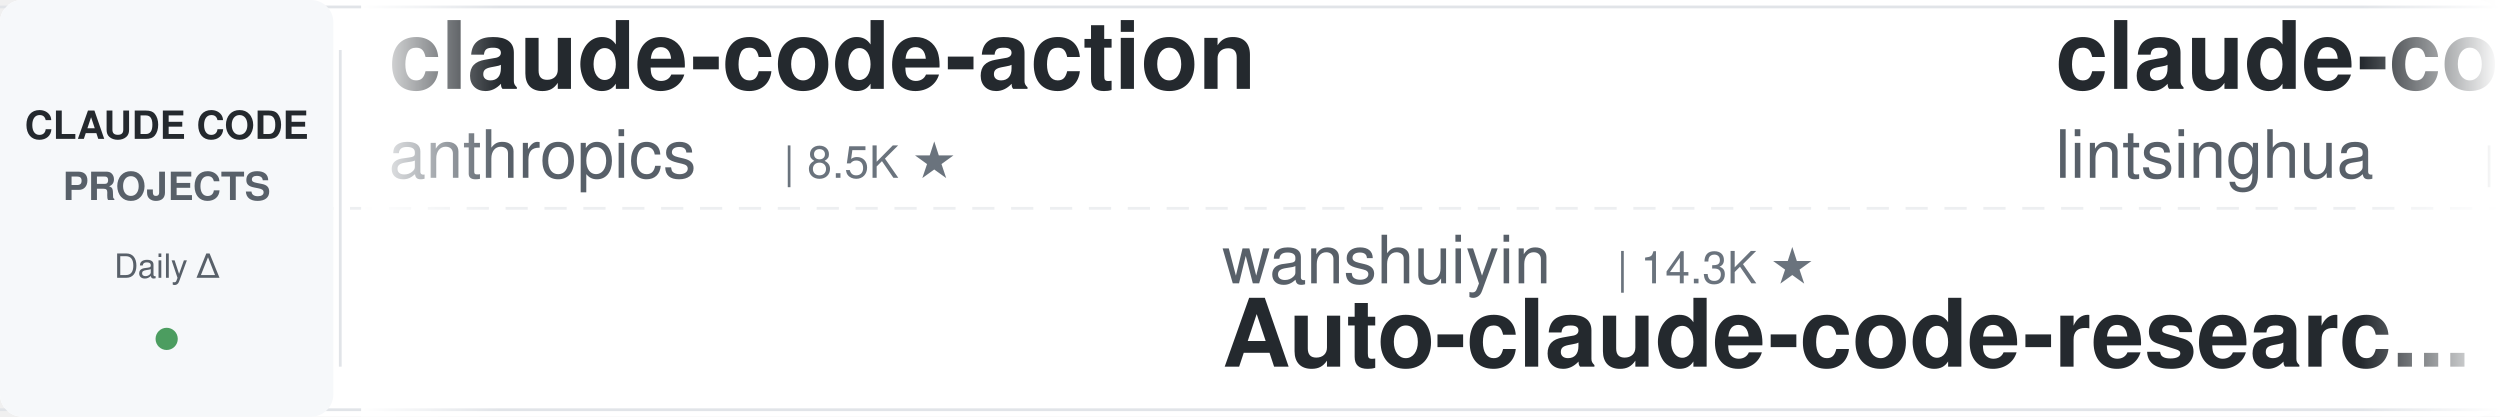
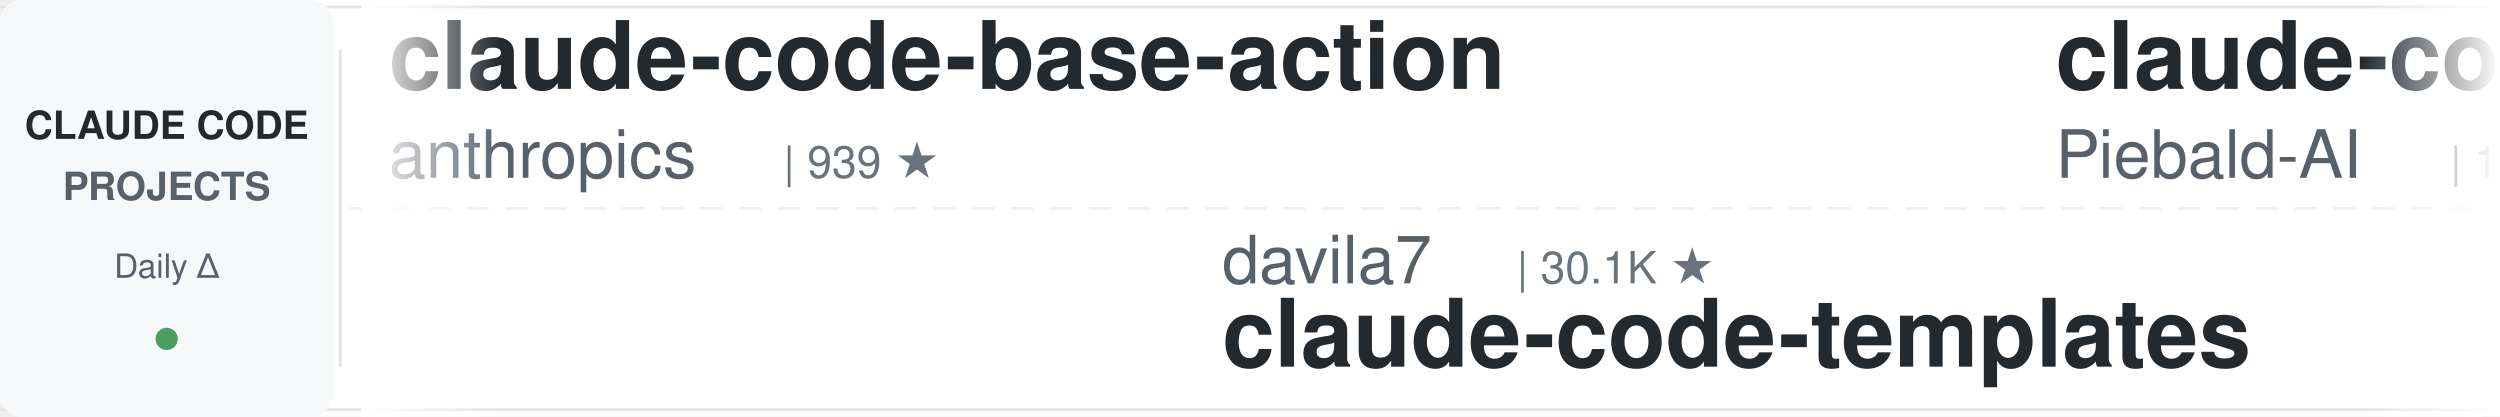
<svg xmlns="http://www.w3.org/2000/svg" width="900" height="150">
  <defs>
    <linearGradient id="leftFade" x1="0%" y1="0%" x2="100%" y2="0%">
      <stop offset="0%" style="stop-color:#ffffff;stop-opacity:1" />
      <stop offset="100%" style="stop-color:#ffffff;stop-opacity:0" />
    </linearGradient>
    <linearGradient id="rightFade" x1="0%" y1="0%" x2="100%" y2="0%">
      <stop offset="0%" style="stop-color:#ffffff;stop-opacity:0" />
      <stop offset="100%" style="stop-color:#ffffff;stop-opacity:1" />
    </linearGradient>
  </defs>
  <rect width="900" height="150" fill="#ffffff" rx="8" />
  <rect x="0" y="2" width="900" height="1" fill="#e1e4e8" />
  <rect x="0" y="147" width="900" height="1" fill="#e1e4e8" />
  <line x1="0" y1="75" x2="900" y2="75" stroke="#e1e4e8" stroke-width="1" stroke-dasharray="8 6" opacity="0.6" />
  <rect x="0" y="0" width="120" height="150" fill="#f6f8fa" rx="8" />
  <text x="60" y="50" font-family="-apple-system, BlinkMacSystemFont, 'Segoe UI', Helvetica, Arial, sans-serif" font-size="14" font-weight="600" fill="#24292e" text-anchor="middle">CLAUDE CODE</text>
  <text x="60" y="72" font-family="-apple-system, BlinkMacSystemFont, 'Segoe UI', Helvetica, Arial, sans-serif" font-size="14" font-weight="600" fill="#586069" text-anchor="middle">PROJECTS</text>
  <text x="60" y="100" font-family="-apple-system, BlinkMacSystemFont, 'Segoe UI', Helvetica, Arial, sans-serif" font-size="12" font-weight="500" fill="#586069" text-anchor="middle">Daily Δ</text>
  <circle cx="60" cy="122" r="4" fill="#22863a" opacity="0.8" />
  <rect x="122" y="18" width="1" height="114" fill="#e1e4e8" />
  <clipPath id="tickerClip">
    <rect x="130" y="0" width="770" height="150" />
  </clipPath>
  <g clip-path="url(#tickerClip)">
    <g id="tickerItems">
      <animateTransform attributeName="transform" attributeType="XML" type="translate" from="0 0" to="-3000 0" dur="54s" repeatCount="indefinite" />
      <g transform="translate(0, 0)">
-         <text x="140" y="32" font-family="-apple-system, BlinkMacSystemFont, 'Segoe UI', Helvetica, Arial, sans-serif" font-size="34" font-weight="600" fill="#24292e">claude-code-action</text>
+         <text x="140" y="32" font-family="-apple-system, BlinkMacSystemFont, 'Segoe UI', Helvetica, Arial, sans-serif" font-size="34" font-weight="600" fill="#24292e">claude-code-base-action</text>
        <text x="140" y="64" font-family="-apple-system, BlinkMacSystemFont, 'Segoe UI', Helvetica, Arial, sans-serif" font-size="24" font-weight="400" fill="#586069">anthropics</text>
-         <text x="282" y="64" font-family="-apple-system, BlinkMacSystemFont, 'Segoe UI', Helvetica, Arial, sans-serif" font-size="16" font-weight="500" fill="#6a737d">| 8.5K ★</text>
+         <text x="282" y="64" font-family="-apple-system, BlinkMacSystemFont, 'Segoe UI', Helvetica, Arial, sans-serif" font-size="16" font-weight="500" fill="#6a737d">| 939 ★</text>
      </g>
      <g transform="translate(300, 0)">
-         <text x="140" y="102" font-family="-apple-system, BlinkMacSystemFont, 'Segoe UI', Helvetica, Arial, sans-serif" font-size="24" font-weight="400" fill="#586069">wanshuiyin</text>
-         <text x="282" y="102" font-family="-apple-system, BlinkMacSystemFont, 'Segoe UI', Helvetica, Arial, sans-serif" font-size="16" font-weight="500" fill="#6a737d">| 14.3K ★</text>
-         <text x="140" y="132" font-family="-apple-system, BlinkMacSystemFont, 'Segoe UI', Helvetica, Arial, sans-serif" font-size="34" font-weight="600" fill="#24292e">Auto-claude-code-researc...</text>
+         <text x="140" y="102" font-family="-apple-system, BlinkMacSystemFont, 'Segoe UI', Helvetica, Arial, sans-serif" font-size="24" font-weight="400" fill="#586069">davila7</text>
+         <text x="246" y="102" font-family="-apple-system, BlinkMacSystemFont, 'Segoe UI', Helvetica, Arial, sans-serif" font-size="16" font-weight="500" fill="#6a737d">| 30.1K ★</text>
+         <text x="140" y="132" font-family="-apple-system, BlinkMacSystemFont, 'Segoe UI', Helvetica, Arial, sans-serif" font-size="34" font-weight="600" fill="#24292e">claude-code-templates</text>
      </g>
      <g transform="translate(600, 0)">
-         <text x="140" y="32" font-family="-apple-system, BlinkMacSystemFont, 'Segoe UI', Helvetica, Arial, sans-serif" font-size="34" font-weight="600" fill="#24292e">claude-code-book</text>
-         <text x="140" y="64" font-family="-apple-system, BlinkMacSystemFont, 'Segoe UI', Helvetica, Arial, sans-serif" font-size="24" font-weight="400" fill="#586069">lintsinghua</text>
-         <text x="294" y="64" font-family="-apple-system, BlinkMacSystemFont, 'Segoe UI', Helvetica, Arial, sans-serif" font-size="16" font-weight="500" fill="#6a737d">| 4.1K ★</text>
+         <text x="140" y="32" font-family="-apple-system, BlinkMacSystemFont, 'Segoe UI', Helvetica, Arial, sans-serif" font-size="34" font-weight="600" fill="#24292e">claude-code-system-promp...</text>
+         <text x="140" y="64" font-family="-apple-system, BlinkMacSystemFont, 'Segoe UI', Helvetica, Arial, sans-serif" font-size="24" font-weight="400" fill="#586069">Piebald-AI</text>
+         <text x="282" y="64" font-family="-apple-system, BlinkMacSystemFont, 'Segoe UI', Helvetica, Arial, sans-serif" font-size="16" font-weight="500" fill="#6a737d">| 12.2K ★</text>
      </g>
      <g transform="translate(900, 0)">
-         <text x="140" y="102" font-family="-apple-system, BlinkMacSystemFont, 'Segoe UI', Helvetica, Arial, sans-serif" font-size="24" font-weight="400" fill="#586069">fuergaosi233</text>
-         <text x="306" y="102" font-family="-apple-system, BlinkMacSystemFont, 'Segoe UI', Helvetica, Arial, sans-serif" font-size="16" font-weight="500" fill="#6a737d">| 2.8K ★</text>
-         <text x="140" y="132" font-family="-apple-system, BlinkMacSystemFont, 'Segoe UI', Helvetica, Arial, sans-serif" font-size="34" font-weight="600" fill="#24292e">claude-code-proxy</text>
+         <text x="140" y="102" font-family="-apple-system, BlinkMacSystemFont, 'Segoe UI', Helvetica, Arial, sans-serif" font-size="24" font-weight="400" fill="#586069">JrCx7scC</text>
+         <text x="258" y="102" font-family="-apple-system, BlinkMacSystemFont, 'Segoe UI', Helvetica, Arial, sans-serif" font-size="16" font-weight="500" fill="#6a737d">| 373 ★</text>
+         <text x="140" y="132" font-family="-apple-system, BlinkMacSystemFont, 'Segoe UI', Helvetica, Arial, sans-serif" font-size="34" font-weight="600" fill="#24292e">claude-code-source</text>
      </g>
      <g transform="translate(1200, 0)">
+         <text x="140" y="32" font-family="-apple-system, BlinkMacSystemFont, 'Segoe UI', Helvetica, Arial, sans-serif" font-size="34" font-weight="600" fill="#24292e">claude-code-cli</text>
+         <text x="140" y="64" font-family="-apple-system, BlinkMacSystemFont, 'Segoe UI', Helvetica, Arial, sans-serif" font-size="24" font-weight="400" fill="#586069">huangserva</text>
+         <text x="282" y="64" font-family="-apple-system, BlinkMacSystemFont, 'Segoe UI', Helvetica, Arial, sans-serif" font-size="16" font-weight="500" fill="#6a737d">| 622 ★</text>
+       </g>
+       <g transform="translate(1500, 0)">
+         <text x="140" y="102" font-family="-apple-system, BlinkMacSystemFont, 'Segoe UI', Helvetica, Arial, sans-serif" font-size="24" font-weight="400" fill="#586069">anthropics</text>
+         <text x="282" y="102" font-family="-apple-system, BlinkMacSystemFont, 'Segoe UI', Helvetica, Arial, sans-serif" font-size="16" font-weight="500" fill="#6a737d">| 166.6K ★</text>
+         <text x="140" y="132" font-family="-apple-system, BlinkMacSystemFont, 'Segoe UI', Helvetica, Arial, sans-serif" font-size="34" font-weight="600" fill="#24292e">skills</text>
+       </g>
+       <g transform="translate(1800, 0)">
+         <text x="140" y="32" font-family="-apple-system, BlinkMacSystemFont, 'Segoe UI', Helvetica, Arial, sans-serif" font-size="34" font-weight="600" fill="#24292e">oh-my-claudecode</text>
+         <text x="140" y="64" font-family="-apple-system, BlinkMacSystemFont, 'Segoe UI', Helvetica, Arial, sans-serif" font-size="24" font-weight="400" fill="#586069">Yeachan-Heo</text>
+         <text x="294" y="64" font-family="-apple-system, BlinkMacSystemFont, 'Segoe UI', Helvetica, Arial, sans-serif" font-size="16" font-weight="500" fill="#6a737d">| 38.4K ★</text>
+       </g>
+       <g transform="translate(2100, 0)">
+         <text x="140" y="102" font-family="-apple-system, BlinkMacSystemFont, 'Segoe UI', Helvetica, Arial, sans-serif" font-size="24" font-weight="400" fill="#586069">SeemSeam</text>
+         <text x="258" y="102" font-family="-apple-system, BlinkMacSystemFont, 'Segoe UI', Helvetica, Arial, sans-serif" font-size="16" font-weight="500" fill="#6a737d">| 3.4K ★</text>
+         <text x="140" y="132" font-family="-apple-system, BlinkMacSystemFont, 'Segoe UI', Helvetica, Arial, sans-serif" font-size="34" font-weight="600" fill="#24292e">claude_codex_bridge</text>
+       </g>
+       <g transform="translate(2400, 0)">
        <text x="140" y="32" font-family="-apple-system, BlinkMacSystemFont, 'Segoe UI', Helvetica, Arial, sans-serif" font-size="34" font-weight="600" fill="#24292e">claude-code-tips</text>
        <text x="140" y="64" font-family="-apple-system, BlinkMacSystemFont, 'Segoe UI', Helvetica, Arial, sans-serif" font-size="24" font-weight="400" fill="#586069">ykdojo</text>
        <text x="234" y="64" font-family="-apple-system, BlinkMacSystemFont, 'Segoe UI', Helvetica, Arial, sans-serif" font-size="16" font-weight="500" fill="#6a737d">| 9.6K ★</text>
      </g>
-       <g transform="translate(1500, 0)">
-         <text x="140" y="102" font-family="-apple-system, BlinkMacSystemFont, 'Segoe UI', Helvetica, Arial, sans-serif" font-size="24" font-weight="400" fill="#586069">zebbern</text>
-         <text x="246" y="102" font-family="-apple-system, BlinkMacSystemFont, 'Segoe UI', Helvetica, Arial, sans-serif" font-size="16" font-weight="500" fill="#6a737d">| 4.5K ★</text>
-         <text x="140" y="132" font-family="-apple-system, BlinkMacSystemFont, 'Segoe UI', Helvetica, Arial, sans-serif" font-size="34" font-weight="600" fill="#24292e">claude-code-guide</text>
-       </g>
-       <g transform="translate(1800, 0)">
-         <text x="140" y="32" font-family="-apple-system, BlinkMacSystemFont, 'Segoe UI', Helvetica, Arial, sans-serif" font-size="34" font-weight="600" fill="#24292e">awesome-claude-code-tool...</text>
-         <text x="140" y="64" font-family="-apple-system, BlinkMacSystemFont, 'Segoe UI', Helvetica, Arial, sans-serif" font-size="24" font-weight="400" fill="#586069">rohitg00</text>
-         <text x="258" y="64" font-family="-apple-system, BlinkMacSystemFont, 'Segoe UI', Helvetica, Arial, sans-serif" font-size="16" font-weight="500" fill="#6a737d">| 2.5K ★</text>
-       </g>
-       <g transform="translate(2100, 0)">
-         <text x="140" y="102" font-family="-apple-system, BlinkMacSystemFont, 'Segoe UI', Helvetica, Arial, sans-serif" font-size="24" font-weight="400" fill="#586069">ding113</text>
-         <text x="246" y="102" font-family="-apple-system, BlinkMacSystemFont, 'Segoe UI', Helvetica, Arial, sans-serif" font-size="16" font-weight="500" fill="#6a737d">| 3.3K ★</text>
-         <text x="140" y="132" font-family="-apple-system, BlinkMacSystemFont, 'Segoe UI', Helvetica, Arial, sans-serif" font-size="34" font-weight="600" fill="#24292e">claude-code-hub</text>
-       </g>
-       <g transform="translate(2400, 0)">
-         <text x="140" y="32" font-family="-apple-system, BlinkMacSystemFont, 'Segoe UI', Helvetica, Arial, sans-serif" font-size="34" font-weight="600" fill="#24292e">claude-code-video-toolki...</text>
-         <text x="140" y="64" font-family="-apple-system, BlinkMacSystemFont, 'Segoe UI', Helvetica, Arial, sans-serif" font-size="24" font-weight="400" fill="#586069">digitalsamba</text>
-         <text x="306" y="64" font-family="-apple-system, BlinkMacSystemFont, 'Segoe UI', Helvetica, Arial, sans-serif" font-size="16" font-weight="500" fill="#6a737d">| 1.9K ★</text>
-       </g>
      <g transform="translate(2700, 0)">
-         <text x="140" y="102" font-family="-apple-system, BlinkMacSystemFont, 'Segoe UI', Helvetica, Arial, sans-serif" font-size="24" font-weight="400" fill="#586069">lorryjovens-hub</text>
-         <text x="342" y="102" font-family="-apple-system, BlinkMacSystemFont, 'Segoe UI', Helvetica, Arial, sans-serif" font-size="16" font-weight="500" fill="#6a737d">| 1.7K ★</text>
-         <text x="140" y="132" font-family="-apple-system, BlinkMacSystemFont, 'Segoe UI', Helvetica, Arial, sans-serif" font-size="34" font-weight="600" fill="#24292e">claude-code-rust</text>
+         <text x="140" y="102" font-family="-apple-system, BlinkMacSystemFont, 'Segoe UI', Helvetica, Arial, sans-serif" font-size="24" font-weight="400" fill="#586069">Maciek-roboblog</text>
+         <text x="342" y="102" font-family="-apple-system, BlinkMacSystemFont, 'Segoe UI', Helvetica, Arial, sans-serif" font-size="16" font-weight="500" fill="#6a737d">| 8.6K ★</text>
+         <text x="140" y="132" font-family="-apple-system, BlinkMacSystemFont, 'Segoe UI', Helvetica, Arial, sans-serif" font-size="34" font-weight="600" fill="#24292e">Claude-Code-Usage-Monito...</text>
      </g>
      <g transform="translate(3000, 0)">
-         <text x="140" y="32" font-family="-apple-system, BlinkMacSystemFont, 'Segoe UI', Helvetica, Arial, sans-serif" font-size="34" font-weight="600" fill="#24292e">claude-code-action</text>
+         <text x="140" y="32" font-family="-apple-system, BlinkMacSystemFont, 'Segoe UI', Helvetica, Arial, sans-serif" font-size="34" font-weight="600" fill="#24292e">claude-code-base-action</text>
        <text x="140" y="64" font-family="-apple-system, BlinkMacSystemFont, 'Segoe UI', Helvetica, Arial, sans-serif" font-size="24" font-weight="400" fill="#586069">anthropics</text>
-         <text x="282" y="64" font-family="-apple-system, BlinkMacSystemFont, 'Segoe UI', Helvetica, Arial, sans-serif" font-size="16" font-weight="500" fill="#6a737d">| 8.5K ★</text>
+         <text x="282" y="64" font-family="-apple-system, BlinkMacSystemFont, 'Segoe UI', Helvetica, Arial, sans-serif" font-size="16" font-weight="500" fill="#6a737d">| 939 ★</text>
      </g>
      <g transform="translate(3300, 0)">
-         <text x="140" y="102" font-family="-apple-system, BlinkMacSystemFont, 'Segoe UI', Helvetica, Arial, sans-serif" font-size="24" font-weight="400" fill="#586069">wanshuiyin</text>
-         <text x="282" y="102" font-family="-apple-system, BlinkMacSystemFont, 'Segoe UI', Helvetica, Arial, sans-serif" font-size="16" font-weight="500" fill="#6a737d">| 14.3K ★</text>
-         <text x="140" y="132" font-family="-apple-system, BlinkMacSystemFont, 'Segoe UI', Helvetica, Arial, sans-serif" font-size="34" font-weight="600" fill="#24292e">Auto-claude-code-researc...</text>
+         <text x="140" y="102" font-family="-apple-system, BlinkMacSystemFont, 'Segoe UI', Helvetica, Arial, sans-serif" font-size="24" font-weight="400" fill="#586069">davila7</text>
+         <text x="246" y="102" font-family="-apple-system, BlinkMacSystemFont, 'Segoe UI', Helvetica, Arial, sans-serif" font-size="16" font-weight="500" fill="#6a737d">| 30.1K ★</text>
+         <text x="140" y="132" font-family="-apple-system, BlinkMacSystemFont, 'Segoe UI', Helvetica, Arial, sans-serif" font-size="34" font-weight="600" fill="#24292e">claude-code-templates</text>
      </g>
      <g transform="translate(3600, 0)">
-         <text x="140" y="32" font-family="-apple-system, BlinkMacSystemFont, 'Segoe UI', Helvetica, Arial, sans-serif" font-size="34" font-weight="600" fill="#24292e">claude-code-book</text>
-         <text x="140" y="64" font-family="-apple-system, BlinkMacSystemFont, 'Segoe UI', Helvetica, Arial, sans-serif" font-size="24" font-weight="400" fill="#586069">lintsinghua</text>
-         <text x="294" y="64" font-family="-apple-system, BlinkMacSystemFont, 'Segoe UI', Helvetica, Arial, sans-serif" font-size="16" font-weight="500" fill="#6a737d">| 4.1K ★</text>
+         <text x="140" y="32" font-family="-apple-system, BlinkMacSystemFont, 'Segoe UI', Helvetica, Arial, sans-serif" font-size="34" font-weight="600" fill="#24292e">claude-code-system-promp...</text>
+         <text x="140" y="64" font-family="-apple-system, BlinkMacSystemFont, 'Segoe UI', Helvetica, Arial, sans-serif" font-size="24" font-weight="400" fill="#586069">Piebald-AI</text>
+         <text x="282" y="64" font-family="-apple-system, BlinkMacSystemFont, 'Segoe UI', Helvetica, Arial, sans-serif" font-size="16" font-weight="500" fill="#6a737d">| 12.2K ★</text>
      </g>
      <g transform="translate(3900, 0)">
-         <text x="140" y="102" font-family="-apple-system, BlinkMacSystemFont, 'Segoe UI', Helvetica, Arial, sans-serif" font-size="24" font-weight="400" fill="#586069">fuergaosi233</text>
-         <text x="306" y="102" font-family="-apple-system, BlinkMacSystemFont, 'Segoe UI', Helvetica, Arial, sans-serif" font-size="16" font-weight="500" fill="#6a737d">| 2.8K ★</text>
-         <text x="140" y="132" font-family="-apple-system, BlinkMacSystemFont, 'Segoe UI', Helvetica, Arial, sans-serif" font-size="34" font-weight="600" fill="#24292e">claude-code-proxy</text>
+         <text x="140" y="102" font-family="-apple-system, BlinkMacSystemFont, 'Segoe UI', Helvetica, Arial, sans-serif" font-size="24" font-weight="400" fill="#586069">JrCx7scC</text>
+         <text x="258" y="102" font-family="-apple-system, BlinkMacSystemFont, 'Segoe UI', Helvetica, Arial, sans-serif" font-size="16" font-weight="500" fill="#6a737d">| 373 ★</text>
+         <text x="140" y="132" font-family="-apple-system, BlinkMacSystemFont, 'Segoe UI', Helvetica, Arial, sans-serif" font-size="34" font-weight="600" fill="#24292e">claude-code-source</text>
      </g>
    </g>
  </g>
  <rect x="130" y="0" width="50" height="150" fill="url(#leftFade)" />
  <rect x="850" y="0" width="50" height="150" fill="url(#rightFade)" />
</svg>
